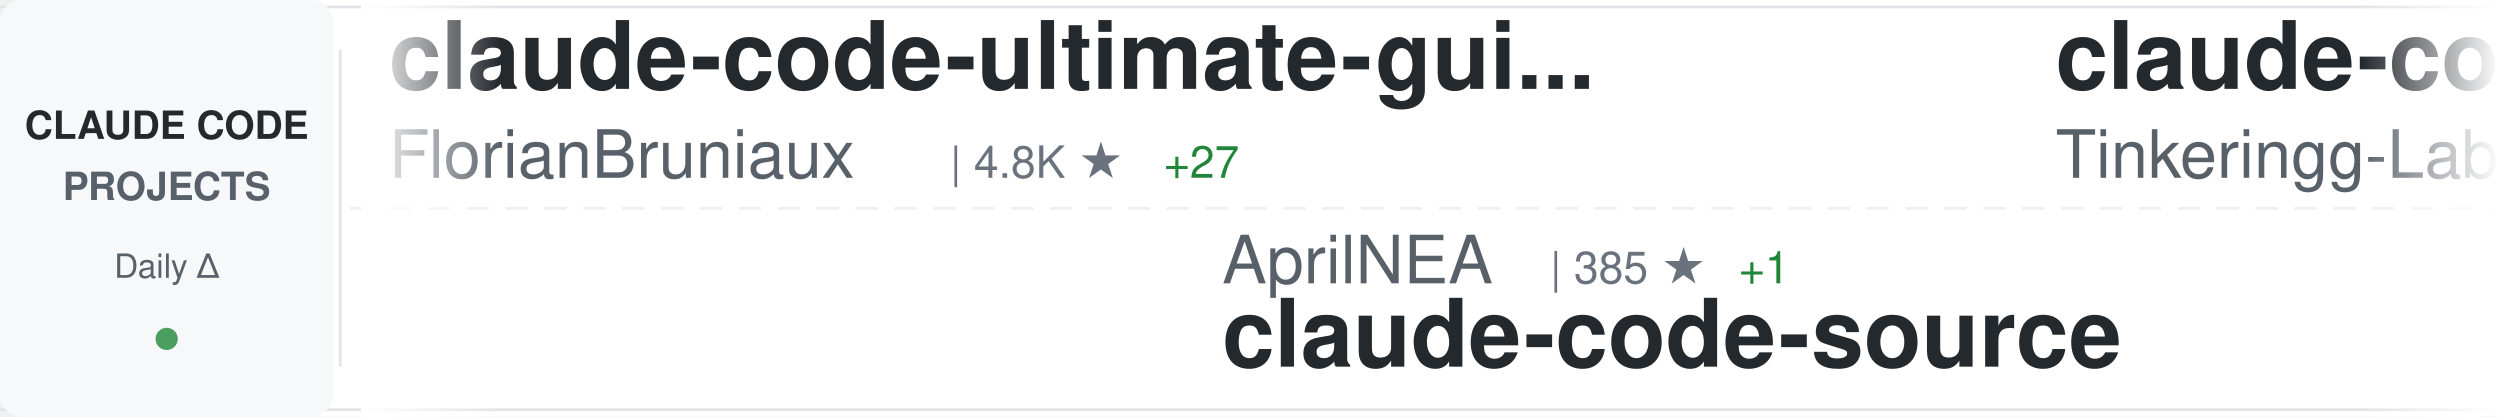
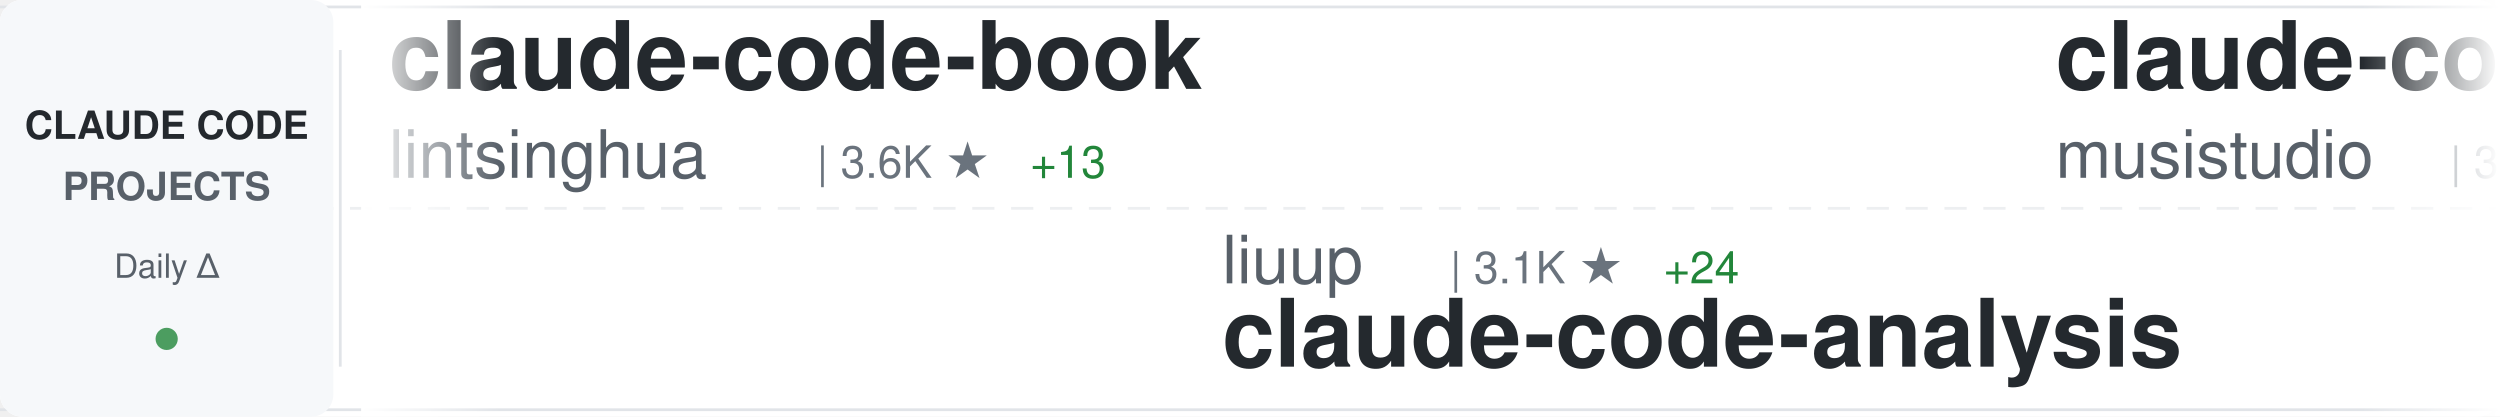
<svg xmlns="http://www.w3.org/2000/svg" width="900" height="150">
  <defs>
    <linearGradient id="awesomeLeftFade" x1="0%" y1="0%" x2="100%" y2="0%">
      <stop offset="0%" style="stop-color:#ffffff;stop-opacity:1" />
      <stop offset="100%" style="stop-color:#ffffff;stop-opacity:0" />
    </linearGradient>
    <linearGradient id="awesomeRightFade" x1="0%" y1="0%" x2="100%" y2="0%">
      <stop offset="0%" style="stop-color:#ffffff;stop-opacity:0" />
      <stop offset="100%" style="stop-color:#ffffff;stop-opacity:1" />
    </linearGradient>
  </defs>
  <rect width="900" height="150" fill="#ffffff" rx="8" />
  <rect x="0" y="2" width="900" height="1" fill="#e1e4e8" />
  <rect x="0" y="147" width="900" height="1" fill="#e1e4e8" />
  <line x1="0" y1="75" x2="900" y2="75" stroke="#e1e4e8" stroke-width="1" stroke-dasharray="8 6" opacity="0.6" />
  <rect x="0" y="0" width="120" height="150" fill="#f6f8fa" rx="8" />
  <text x="60" y="50" font-family="-apple-system, BlinkMacSystemFont, 'Segoe UI', Helvetica, Arial, sans-serif" font-size="14" font-weight="600" fill="#24292e" text-anchor="middle">CLAUDE CODE</text>
  <text x="60" y="72" font-family="-apple-system, BlinkMacSystemFont, 'Segoe UI', Helvetica, Arial, sans-serif" font-size="14" font-weight="600" fill="#586069" text-anchor="middle">PROJECTS</text>
  <text x="60" y="100" font-family="-apple-system, BlinkMacSystemFont, 'Segoe UI', Helvetica, Arial, sans-serif" font-size="12" font-weight="500" fill="#586069" text-anchor="middle">Daily Δ</text>
  <circle cx="60" cy="122" r="4" fill="#22863a" opacity="0.8" />
  <rect x="122" y="18" width="1" height="114" fill="#e1e4e8" />
  <clipPath id="awesomeTickerClip">
    <rect x="130" y="0" width="770" height="150" />
  </clipPath>
  <g clip-path="url(#awesomeTickerClip)">
    <g id="awesomeTickerItems">
      <animateTransform attributeName="transform" attributeType="XML" type="translate" from="0 0" to="-3000 0" dur="54s" repeatCount="indefinite" />
      <g transform="translate(0, 0)">
-         <text x="140" y="32" font-family="-apple-system, BlinkMacSystemFont, 'Segoe UI', Helvetica, Arial, sans-serif" font-size="34" font-weight="600" fill="#24292e">claude-code-ultimate-gui...</text>
-         <text x="140" y="64" font-family="-apple-system, BlinkMacSystemFont, 'Segoe UI', Helvetica, Arial, sans-serif" font-size="24" font-weight="400" fill="#586069">FlorianBruniaux</text>
-         <text x="342" y="64" font-family="-apple-system, BlinkMacSystemFont, 'Segoe UI', Helvetica, Arial, sans-serif" font-size="16" font-weight="500" fill="#6a737d">| 4.8K ★</text>
-         <text x="419" y="64" font-family="-apple-system, BlinkMacSystemFont, 'Segoe UI', Helvetica, Arial, sans-serif" font-size="16" font-weight="500" fill="#22863a"> +27</text>
+         <text x="140" y="32" font-family="-apple-system, BlinkMacSystemFont, 'Segoe UI', Helvetica, Arial, sans-serif" font-size="34" font-weight="600" fill="#24292e">claude-code-book</text>
+         <text x="140" y="64" font-family="-apple-system, BlinkMacSystemFont, 'Segoe UI', Helvetica, Arial, sans-serif" font-size="24" font-weight="400" fill="#586069">lintsinghua</text>
+         <text x="294" y="64" font-family="-apple-system, BlinkMacSystemFont, 'Segoe UI', Helvetica, Arial, sans-serif" font-size="16" font-weight="500" fill="#6a737d">| 3.6K ★</text>
+         <text x="371" y="64" font-family="-apple-system, BlinkMacSystemFont, 'Segoe UI', Helvetica, Arial, sans-serif" font-size="16" font-weight="500" fill="#22863a"> +13</text>
      </g>
      <g transform="translate(300, 0)">
+         <text x="140" y="102" font-family="-apple-system, BlinkMacSystemFont, 'Segoe UI', Helvetica, Arial, sans-serif" font-size="24" font-weight="400" fill="#586069">liuup</text>
+         <text x="222" y="102" font-family="-apple-system, BlinkMacSystemFont, 'Segoe UI', Helvetica, Arial, sans-serif" font-size="16" font-weight="500" fill="#6a737d">| 3.1K ★</text>
+         <text x="299" y="102" font-family="-apple-system, BlinkMacSystemFont, 'Segoe UI', Helvetica, Arial, sans-serif" font-size="16" font-weight="500" fill="#22863a"> +24</text>
+         <text x="140" y="132" font-family="-apple-system, BlinkMacSystemFont, 'Segoe UI', Helvetica, Arial, sans-serif" font-size="34" font-weight="600" fill="#24292e">claude-code-analysis</text>
+       </g>
+       <g transform="translate(600, 0)">
+         <text x="140" y="32" font-family="-apple-system, BlinkMacSystemFont, 'Segoe UI', Helvetica, Arial, sans-serif" font-size="34" font-weight="600" fill="#24292e">claude-code-router</text>
+         <text x="140" y="64" font-family="-apple-system, BlinkMacSystemFont, 'Segoe UI', Helvetica, Arial, sans-serif" font-size="24" font-weight="400" fill="#586069">musistudio</text>
+         <text x="282" y="64" font-family="-apple-system, BlinkMacSystemFont, 'Segoe UI', Helvetica, Arial, sans-serif" font-size="16" font-weight="500" fill="#6a737d">| 34.8K ★</text>
+         <text x="368" y="64" font-family="-apple-system, BlinkMacSystemFont, 'Segoe UI', Helvetica, Arial, sans-serif" font-size="16" font-weight="500" fill="#22863a"> +29</text>
+       </g>
+       <g transform="translate(900, 0)">
+         <text x="140" y="102" font-family="-apple-system, BlinkMacSystemFont, 'Segoe UI', Helvetica, Arial, sans-serif" font-size="24" font-weight="400" fill="#586069">luongnv89</text>
+         <text x="270" y="102" font-family="-apple-system, BlinkMacSystemFont, 'Segoe UI', Helvetica, Arial, sans-serif" font-size="16" font-weight="500" fill="#6a737d">| 36.2K ★</text>
+         <text x="356" y="102" font-family="-apple-system, BlinkMacSystemFont, 'Segoe UI', Helvetica, Arial, sans-serif" font-size="16" font-weight="500" fill="#22863a"> +523</text>
+         <text x="140" y="132" font-family="-apple-system, BlinkMacSystemFont, 'Segoe UI', Helvetica, Arial, sans-serif" font-size="34" font-weight="600" fill="#24292e">claude-howto</text>
+       </g>
+       <g transform="translate(1200, 0)">
+         <text x="140" y="32" font-family="-apple-system, BlinkMacSystemFont, 'Segoe UI', Helvetica, Arial, sans-serif" font-size="34" font-weight="600" fill="#24292e">Claude-Code-Game-Studios</text>
+         <text x="140" y="64" font-family="-apple-system, BlinkMacSystemFont, 'Segoe UI', Helvetica, Arial, sans-serif" font-size="24" font-weight="400" fill="#586069">Donchitos</text>
+         <text x="270" y="64" font-family="-apple-system, BlinkMacSystemFont, 'Segoe UI', Helvetica, Arial, sans-serif" font-size="16" font-weight="500" fill="#6a737d">| 21.3K ★</text>
+         <text x="356" y="64" font-family="-apple-system, BlinkMacSystemFont, 'Segoe UI', Helvetica, Arial, sans-serif" font-size="16" font-weight="500" fill="#22863a"> +109</text>
+       </g>
+       <g transform="translate(1500, 0)">
+         <text x="140" y="102" font-family="-apple-system, BlinkMacSystemFont, 'Segoe UI', Helvetica, Arial, sans-serif" font-size="24" font-weight="400" fill="#586069">router-for-me</text>
+         <text x="318" y="102" font-family="-apple-system, BlinkMacSystemFont, 'Segoe UI', Helvetica, Arial, sans-serif" font-size="16" font-weight="500" fill="#6a737d">| 37.0K ★</text>
+         <text x="404" y="102" font-family="-apple-system, BlinkMacSystemFont, 'Segoe UI', Helvetica, Arial, sans-serif" font-size="16" font-weight="500" fill="#22863a"> +321</text>
+         <text x="140" y="132" font-family="-apple-system, BlinkMacSystemFont, 'Segoe UI', Helvetica, Arial, sans-serif" font-size="34" font-weight="600" fill="#24292e">CLIProxyAPI</text>
+       </g>
+       <g transform="translate(1800, 0)">
+         <text x="140" y="32" font-family="-apple-system, BlinkMacSystemFont, 'Segoe UI', Helvetica, Arial, sans-serif" font-size="34" font-weight="600" fill="#24292e">edmunds-claude-code</text>
+         <text x="140" y="64" font-family="-apple-system, BlinkMacSystemFont, 'Segoe UI', Helvetica, Arial, sans-serif" font-size="24" font-weight="400" fill="#586069">edmund-io</text>
+         <text x="270" y="64" font-family="-apple-system, BlinkMacSystemFont, 'Segoe UI', Helvetica, Arial, sans-serif" font-size="16" font-weight="500" fill="#6a737d">| 1.5K ★</text>
+         <text x="347" y="64" font-family="-apple-system, BlinkMacSystemFont, 'Segoe UI', Helvetica, Arial, sans-serif" font-size="16" font-weight="500" fill="#22863a"> +2</text>
+       </g>
+       <g transform="translate(2100, 0)">
        <text x="140" y="102" font-family="-apple-system, BlinkMacSystemFont, 'Segoe UI', Helvetica, Arial, sans-serif" font-size="24" font-weight="400" fill="#586069">AprilNEA</text>
        <text x="258" y="102" font-family="-apple-system, BlinkMacSystemFont, 'Segoe UI', Helvetica, Arial, sans-serif" font-size="16" font-weight="500" fill="#6a737d">| 385 ★</text>
        <text x="326" y="102" font-family="-apple-system, BlinkMacSystemFont, 'Segoe UI', Helvetica, Arial, sans-serif" font-size="16" font-weight="500" fill="#22863a"> +1</text>
        <text x="140" y="132" font-family="-apple-system, BlinkMacSystemFont, 'Segoe UI', Helvetica, Arial, sans-serif" font-size="34" font-weight="600" fill="#24292e">claude-code-source</text>
      </g>
-       <g transform="translate(600, 0)">
-         <text x="140" y="32" font-family="-apple-system, BlinkMacSystemFont, 'Segoe UI', Helvetica, Arial, sans-serif" font-size="34" font-weight="600" fill="#24292e">claude-code</text>
-         <text x="140" y="64" font-family="-apple-system, BlinkMacSystemFont, 'Segoe UI', Helvetica, Arial, sans-serif" font-size="24" font-weight="400" fill="#586069">Tinkeringg-Lab</text>
-         <text x="330" y="64" font-family="-apple-system, BlinkMacSystemFont, 'Segoe UI', Helvetica, Arial, sans-serif" font-size="16" font-weight="500" fill="#6a737d">| 205 ★</text>
-       </g>
-       <g transform="translate(900, 0)">
-         <text x="140" y="102" font-family="-apple-system, BlinkMacSystemFont, 'Segoe UI', Helvetica, Arial, sans-serif" font-size="24" font-weight="400" fill="#586069">jeremylongshore</text>
-         <text x="342" y="102" font-family="-apple-system, BlinkMacSystemFont, 'Segoe UI', Helvetica, Arial, sans-serif" font-size="16" font-weight="500" fill="#6a737d">| 2.3K ★</text>
-         <text x="419" y="102" font-family="-apple-system, BlinkMacSystemFont, 'Segoe UI', Helvetica, Arial, sans-serif" font-size="16" font-weight="500" fill="#22863a"> +5</text>
-         <text x="140" y="132" font-family="-apple-system, BlinkMacSystemFont, 'Segoe UI', Helvetica, Arial, sans-serif" font-size="34" font-weight="600" fill="#24292e">claude-code-plugins-plus...</text>
-       </g>
-       <g transform="translate(1200, 0)">
-         <text x="140" y="32" font-family="-apple-system, BlinkMacSystemFont, 'Segoe UI', Helvetica, Arial, sans-serif" font-size="34" font-weight="600" fill="#24292e">claude-code-security-rev...</text>
-         <text x="140" y="64" font-family="-apple-system, BlinkMacSystemFont, 'Segoe UI', Helvetica, Arial, sans-serif" font-size="24" font-weight="400" fill="#586069">anthropics</text>
-         <text x="282" y="64" font-family="-apple-system, BlinkMacSystemFont, 'Segoe UI', Helvetica, Arial, sans-serif" font-size="16" font-weight="500" fill="#6a737d">| 5.1K ★</text>
-         <text x="359" y="64" font-family="-apple-system, BlinkMacSystemFont, 'Segoe UI', Helvetica, Arial, sans-serif" font-size="16" font-weight="500" fill="#22863a"> +38</text>
-       </g>
-       <g transform="translate(1500, 0)">
-         <text x="140" y="102" font-family="-apple-system, BlinkMacSystemFont, 'Segoe UI', Helvetica, Arial, sans-serif" font-size="24" font-weight="400" fill="#586069">anthropics</text>
-         <text x="282" y="102" font-family="-apple-system, BlinkMacSystemFont, 'Segoe UI', Helvetica, Arial, sans-serif" font-size="16" font-weight="500" fill="#6a737d">| 868 ★</text>
-         <text x="350" y="102" font-family="-apple-system, BlinkMacSystemFont, 'Segoe UI', Helvetica, Arial, sans-serif" font-size="16" font-weight="500" fill="#22863a"> +2</text>
-         <text x="140" y="132" font-family="-apple-system, BlinkMacSystemFont, 'Segoe UI', Helvetica, Arial, sans-serif" font-size="34" font-weight="600" fill="#24292e">claude-code-base-action</text>
-       </g>
-       <g transform="translate(1800, 0)">
-         <text x="140" y="32" font-family="-apple-system, BlinkMacSystemFont, 'Segoe UI', Helvetica, Arial, sans-serif" font-size="34" font-weight="600" fill="#24292e">claude-code-source-code</text>
-         <text x="140" y="64" font-family="-apple-system, BlinkMacSystemFont, 'Segoe UI', Helvetica, Arial, sans-serif" font-size="24" font-weight="400" fill="#586069">777genius</text>
-         <text x="270" y="64" font-family="-apple-system, BlinkMacSystemFont, 'Segoe UI', Helvetica, Arial, sans-serif" font-size="16" font-weight="500" fill="#6a737d">| 914 ★</text>
-       </g>
-       <g transform="translate(2100, 0)">
-         <text x="140" y="102" font-family="-apple-system, BlinkMacSystemFont, 'Segoe UI', Helvetica, Arial, sans-serif" font-size="24" font-weight="400" fill="#586069">fazxes</text>
-         <text x="234" y="102" font-family="-apple-system, BlinkMacSystemFont, 'Segoe UI', Helvetica, Arial, sans-serif" font-size="16" font-weight="500" fill="#6a737d">| 220 ★</text>
-         <text x="140" y="132" font-family="-apple-system, BlinkMacSystemFont, 'Segoe UI', Helvetica, Arial, sans-serif" font-size="34" font-weight="600" fill="#24292e">Claude-code</text>
-       </g>
      <g transform="translate(2400, 0)">
-         <text x="140" y="32" font-family="-apple-system, BlinkMacSystemFont, 'Segoe UI', Helvetica, Arial, sans-serif" font-size="34" font-weight="600" fill="#24292e">claude-code-sub-agents</text>
-         <text x="140" y="64" font-family="-apple-system, BlinkMacSystemFont, 'Segoe UI', Helvetica, Arial, sans-serif" font-size="24" font-weight="400" fill="#586069">lst97</text>
-         <text x="222" y="64" font-family="-apple-system, BlinkMacSystemFont, 'Segoe UI', Helvetica, Arial, sans-serif" font-size="16" font-weight="500" fill="#6a737d">| 1.6K ★</text>
+         <text x="140" y="32" font-family="-apple-system, BlinkMacSystemFont, 'Segoe UI', Helvetica, Arial, sans-serif" font-size="34" font-weight="600" fill="#24292e">sc-claude-code-files</text>
+         <text x="140" y="64" font-family="-apple-system, BlinkMacSystemFont, 'Segoe UI', Helvetica, Arial, sans-serif" font-size="24" font-weight="400" fill="#586069">https-deeplearning-ai</text>
+         <text x="414" y="64" font-family="-apple-system, BlinkMacSystemFont, 'Segoe UI', Helvetica, Arial, sans-serif" font-size="16" font-weight="500" fill="#6a737d">| 524 ★</text>
      </g>
      <g transform="translate(2700, 0)">
-         <text x="140" y="102" font-family="-apple-system, BlinkMacSystemFont, 'Segoe UI', Helvetica, Arial, sans-serif" font-size="24" font-weight="400" fill="#586069">jqueryscript</text>
-         <text x="306" y="102" font-family="-apple-system, BlinkMacSystemFont, 'Segoe UI', Helvetica, Arial, sans-serif" font-size="16" font-weight="500" fill="#6a737d">| 414 ★</text>
-         <text x="374" y="102" font-family="-apple-system, BlinkMacSystemFont, 'Segoe UI', Helvetica, Arial, sans-serif" font-size="16" font-weight="500" fill="#22863a"> +2</text>
-         <text x="140" y="132" font-family="-apple-system, BlinkMacSystemFont, 'Segoe UI', Helvetica, Arial, sans-serif" font-size="34" font-weight="600" fill="#24292e">awesome-claude-code</text>
+         <text x="140" y="102" font-family="-apple-system, BlinkMacSystemFont, 'Segoe UI', Helvetica, Arial, sans-serif" font-size="24" font-weight="400" fill="#586069">RichardAtCT</text>
+         <text x="294" y="102" font-family="-apple-system, BlinkMacSystemFont, 'Segoe UI', Helvetica, Arial, sans-serif" font-size="16" font-weight="500" fill="#6a737d">| 2.7K ★</text>
+         <text x="371" y="102" font-family="-apple-system, BlinkMacSystemFont, 'Segoe UI', Helvetica, Arial, sans-serif" font-size="16" font-weight="500" fill="#22863a"> +1</text>
+         <text x="140" y="132" font-family="-apple-system, BlinkMacSystemFont, 'Segoe UI', Helvetica, Arial, sans-serif" font-size="34" font-weight="600" fill="#24292e">claude-code-telegram</text>
      </g>
      <g transform="translate(3000, 0)">
-         <text x="140" y="32" font-family="-apple-system, BlinkMacSystemFont, 'Segoe UI', Helvetica, Arial, sans-serif" font-size="34" font-weight="600" fill="#24292e">claude-code-ultimate-gui...</text>
-         <text x="140" y="64" font-family="-apple-system, BlinkMacSystemFont, 'Segoe UI', Helvetica, Arial, sans-serif" font-size="24" font-weight="400" fill="#586069">FlorianBruniaux</text>
-         <text x="342" y="64" font-family="-apple-system, BlinkMacSystemFont, 'Segoe UI', Helvetica, Arial, sans-serif" font-size="16" font-weight="500" fill="#6a737d">| 4.8K ★</text>
-         <text x="419" y="64" font-family="-apple-system, BlinkMacSystemFont, 'Segoe UI', Helvetica, Arial, sans-serif" font-size="16" font-weight="500" fill="#22863a"> +27</text>
+         <text x="140" y="32" font-family="-apple-system, BlinkMacSystemFont, 'Segoe UI', Helvetica, Arial, sans-serif" font-size="34" font-weight="600" fill="#24292e">claude-code-book</text>
+         <text x="140" y="64" font-family="-apple-system, BlinkMacSystemFont, 'Segoe UI', Helvetica, Arial, sans-serif" font-size="24" font-weight="400" fill="#586069">lintsinghua</text>
+         <text x="294" y="64" font-family="-apple-system, BlinkMacSystemFont, 'Segoe UI', Helvetica, Arial, sans-serif" font-size="16" font-weight="500" fill="#6a737d">| 3.6K ★</text>
+         <text x="371" y="64" font-family="-apple-system, BlinkMacSystemFont, 'Segoe UI', Helvetica, Arial, sans-serif" font-size="16" font-weight="500" fill="#22863a"> +13</text>
      </g>
      <g transform="translate(3300, 0)">
-         <text x="140" y="102" font-family="-apple-system, BlinkMacSystemFont, 'Segoe UI', Helvetica, Arial, sans-serif" font-size="24" font-weight="400" fill="#586069">AprilNEA</text>
-         <text x="258" y="102" font-family="-apple-system, BlinkMacSystemFont, 'Segoe UI', Helvetica, Arial, sans-serif" font-size="16" font-weight="500" fill="#6a737d">| 385 ★</text>
-         <text x="326" y="102" font-family="-apple-system, BlinkMacSystemFont, 'Segoe UI', Helvetica, Arial, sans-serif" font-size="16" font-weight="500" fill="#22863a"> +1</text>
-         <text x="140" y="132" font-family="-apple-system, BlinkMacSystemFont, 'Segoe UI', Helvetica, Arial, sans-serif" font-size="34" font-weight="600" fill="#24292e">claude-code-source</text>
+         <text x="140" y="102" font-family="-apple-system, BlinkMacSystemFont, 'Segoe UI', Helvetica, Arial, sans-serif" font-size="24" font-weight="400" fill="#586069">liuup</text>
+         <text x="222" y="102" font-family="-apple-system, BlinkMacSystemFont, 'Segoe UI', Helvetica, Arial, sans-serif" font-size="16" font-weight="500" fill="#6a737d">| 3.1K ★</text>
+         <text x="299" y="102" font-family="-apple-system, BlinkMacSystemFont, 'Segoe UI', Helvetica, Arial, sans-serif" font-size="16" font-weight="500" fill="#22863a"> +24</text>
+         <text x="140" y="132" font-family="-apple-system, BlinkMacSystemFont, 'Segoe UI', Helvetica, Arial, sans-serif" font-size="34" font-weight="600" fill="#24292e">claude-code-analysis</text>
      </g>
      <g transform="translate(3600, 0)">
-         <text x="140" y="32" font-family="-apple-system, BlinkMacSystemFont, 'Segoe UI', Helvetica, Arial, sans-serif" font-size="34" font-weight="600" fill="#24292e">claude-code</text>
-         <text x="140" y="64" font-family="-apple-system, BlinkMacSystemFont, 'Segoe UI', Helvetica, Arial, sans-serif" font-size="24" font-weight="400" fill="#586069">Tinkeringg-Lab</text>
-         <text x="330" y="64" font-family="-apple-system, BlinkMacSystemFont, 'Segoe UI', Helvetica, Arial, sans-serif" font-size="16" font-weight="500" fill="#6a737d">| 205 ★</text>
+         <text x="140" y="32" font-family="-apple-system, BlinkMacSystemFont, 'Segoe UI', Helvetica, Arial, sans-serif" font-size="34" font-weight="600" fill="#24292e">claude-code-router</text>
+         <text x="140" y="64" font-family="-apple-system, BlinkMacSystemFont, 'Segoe UI', Helvetica, Arial, sans-serif" font-size="24" font-weight="400" fill="#586069">musistudio</text>
+         <text x="282" y="64" font-family="-apple-system, BlinkMacSystemFont, 'Segoe UI', Helvetica, Arial, sans-serif" font-size="16" font-weight="500" fill="#6a737d">| 34.8K ★</text>
+         <text x="368" y="64" font-family="-apple-system, BlinkMacSystemFont, 'Segoe UI', Helvetica, Arial, sans-serif" font-size="16" font-weight="500" fill="#22863a"> +29</text>
      </g>
      <g transform="translate(3900, 0)">
-         <text x="140" y="102" font-family="-apple-system, BlinkMacSystemFont, 'Segoe UI', Helvetica, Arial, sans-serif" font-size="24" font-weight="400" fill="#586069">jeremylongshore</text>
-         <text x="342" y="102" font-family="-apple-system, BlinkMacSystemFont, 'Segoe UI', Helvetica, Arial, sans-serif" font-size="16" font-weight="500" fill="#6a737d">| 2.3K ★</text>
-         <text x="419" y="102" font-family="-apple-system, BlinkMacSystemFont, 'Segoe UI', Helvetica, Arial, sans-serif" font-size="16" font-weight="500" fill="#22863a"> +5</text>
-         <text x="140" y="132" font-family="-apple-system, BlinkMacSystemFont, 'Segoe UI', Helvetica, Arial, sans-serif" font-size="34" font-weight="600" fill="#24292e">claude-code-plugins-plus...</text>
+         <text x="140" y="102" font-family="-apple-system, BlinkMacSystemFont, 'Segoe UI', Helvetica, Arial, sans-serif" font-size="24" font-weight="400" fill="#586069">luongnv89</text>
+         <text x="270" y="102" font-family="-apple-system, BlinkMacSystemFont, 'Segoe UI', Helvetica, Arial, sans-serif" font-size="16" font-weight="500" fill="#6a737d">| 36.2K ★</text>
+         <text x="356" y="102" font-family="-apple-system, BlinkMacSystemFont, 'Segoe UI', Helvetica, Arial, sans-serif" font-size="16" font-weight="500" fill="#22863a"> +523</text>
+         <text x="140" y="132" font-family="-apple-system, BlinkMacSystemFont, 'Segoe UI', Helvetica, Arial, sans-serif" font-size="34" font-weight="600" fill="#24292e">claude-howto</text>
      </g>
    </g>
  </g>
  <rect x="130" y="0" width="50" height="150" fill="url(#awesomeLeftFade)" />
  <rect x="850" y="0" width="50" height="150" fill="url(#awesomeRightFade)" />
</svg>
